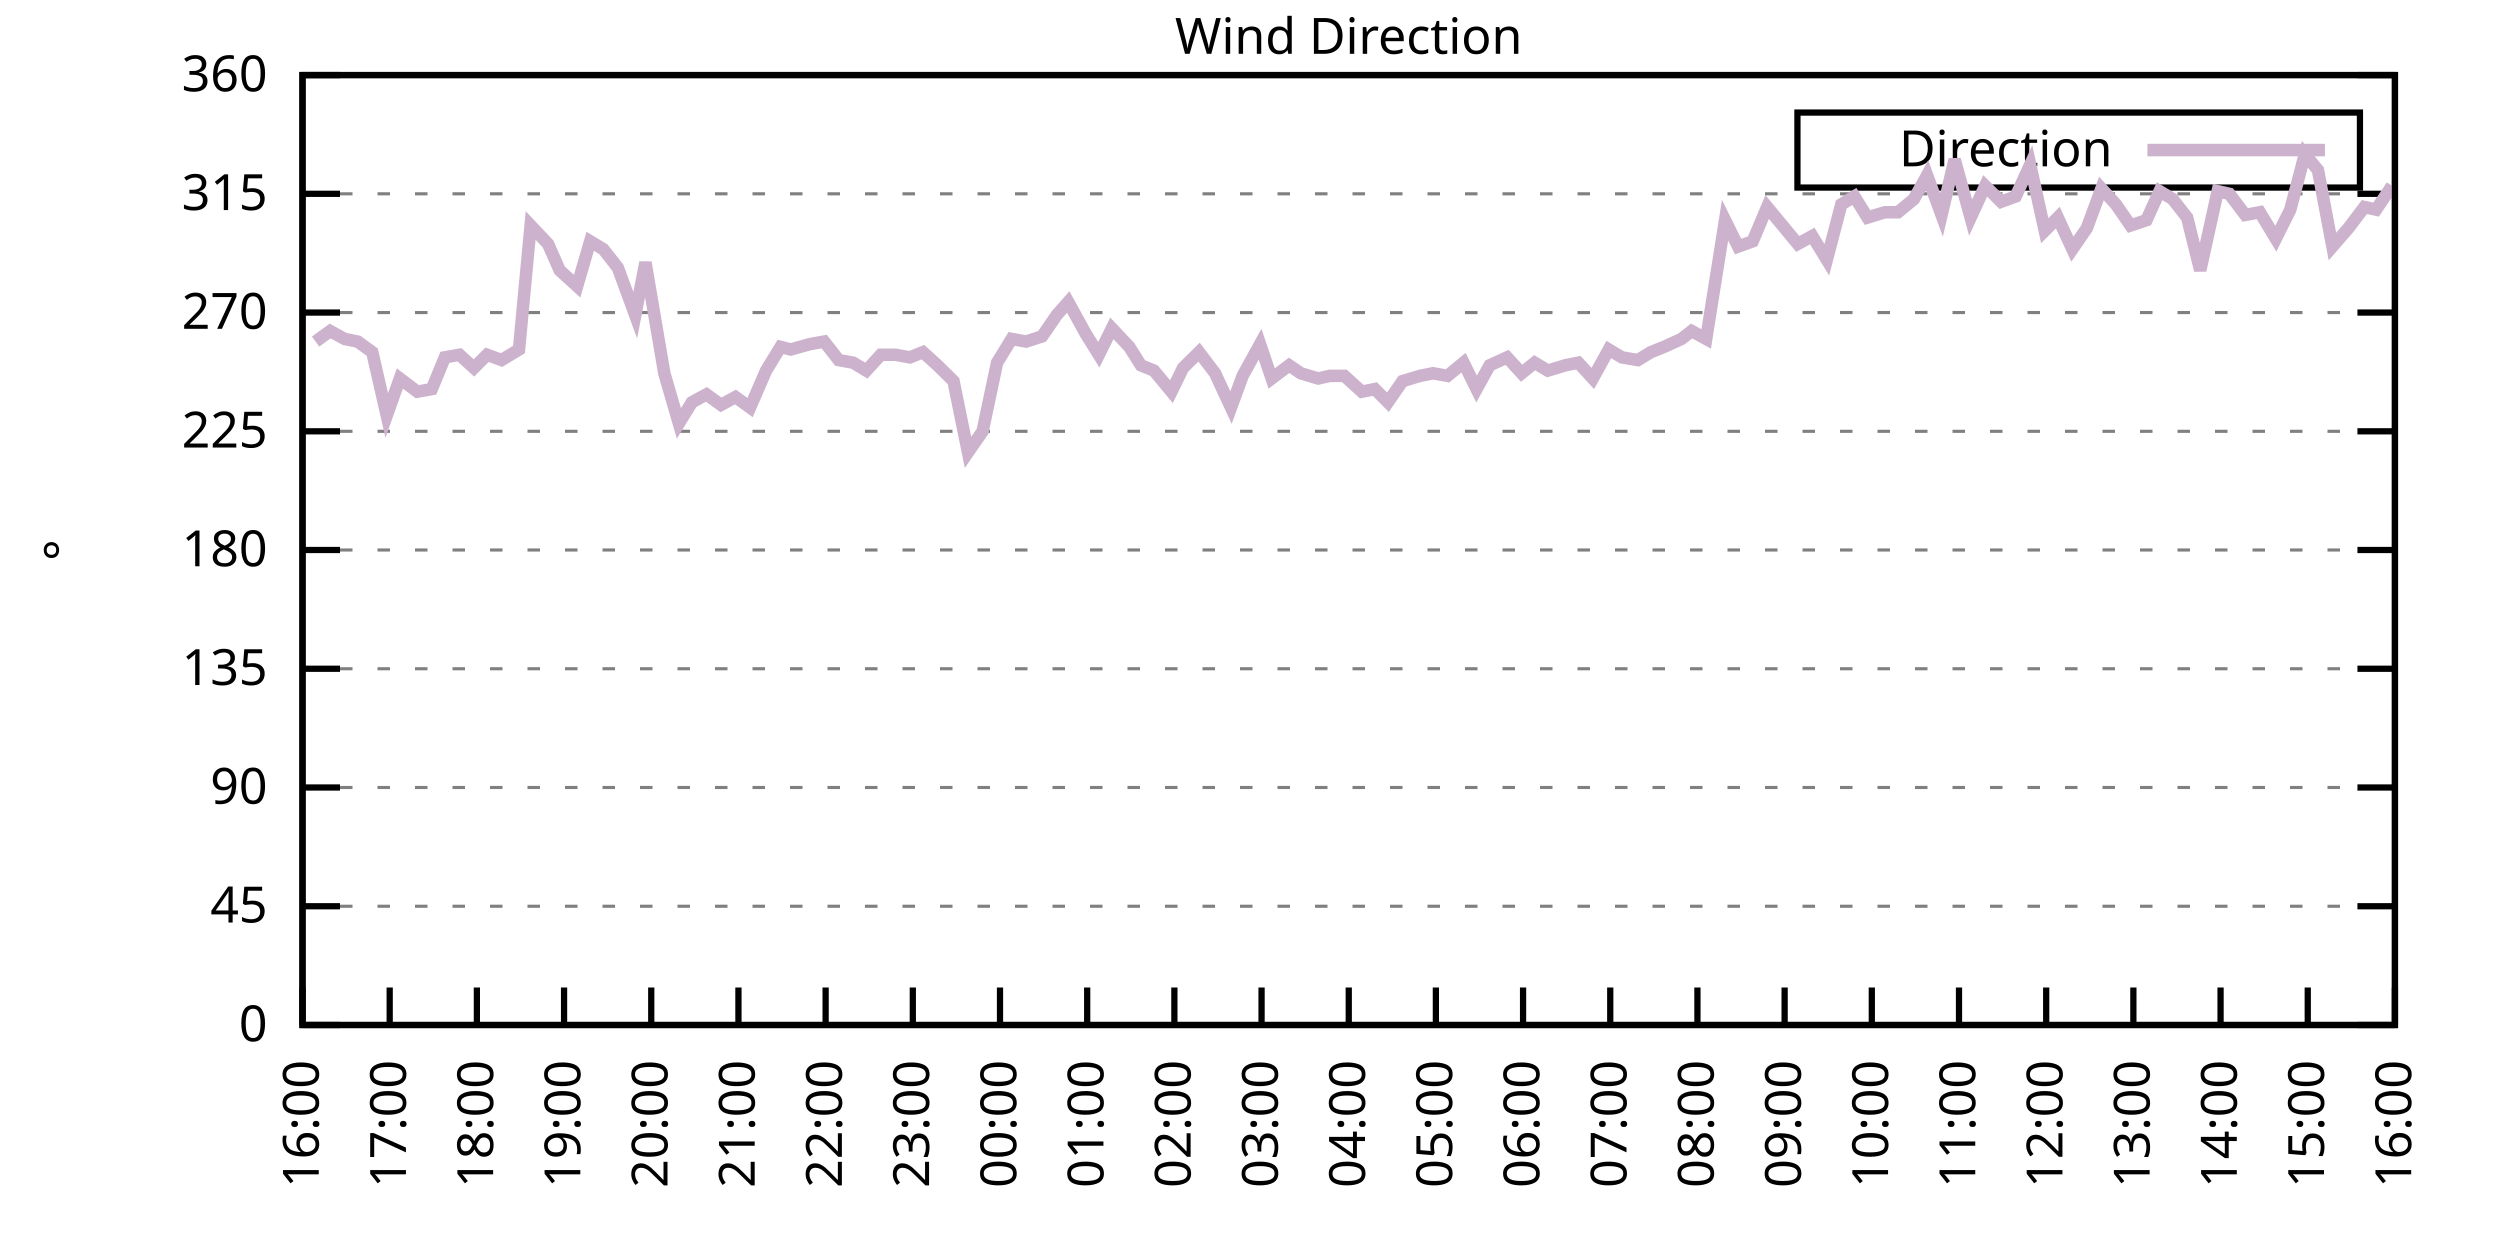
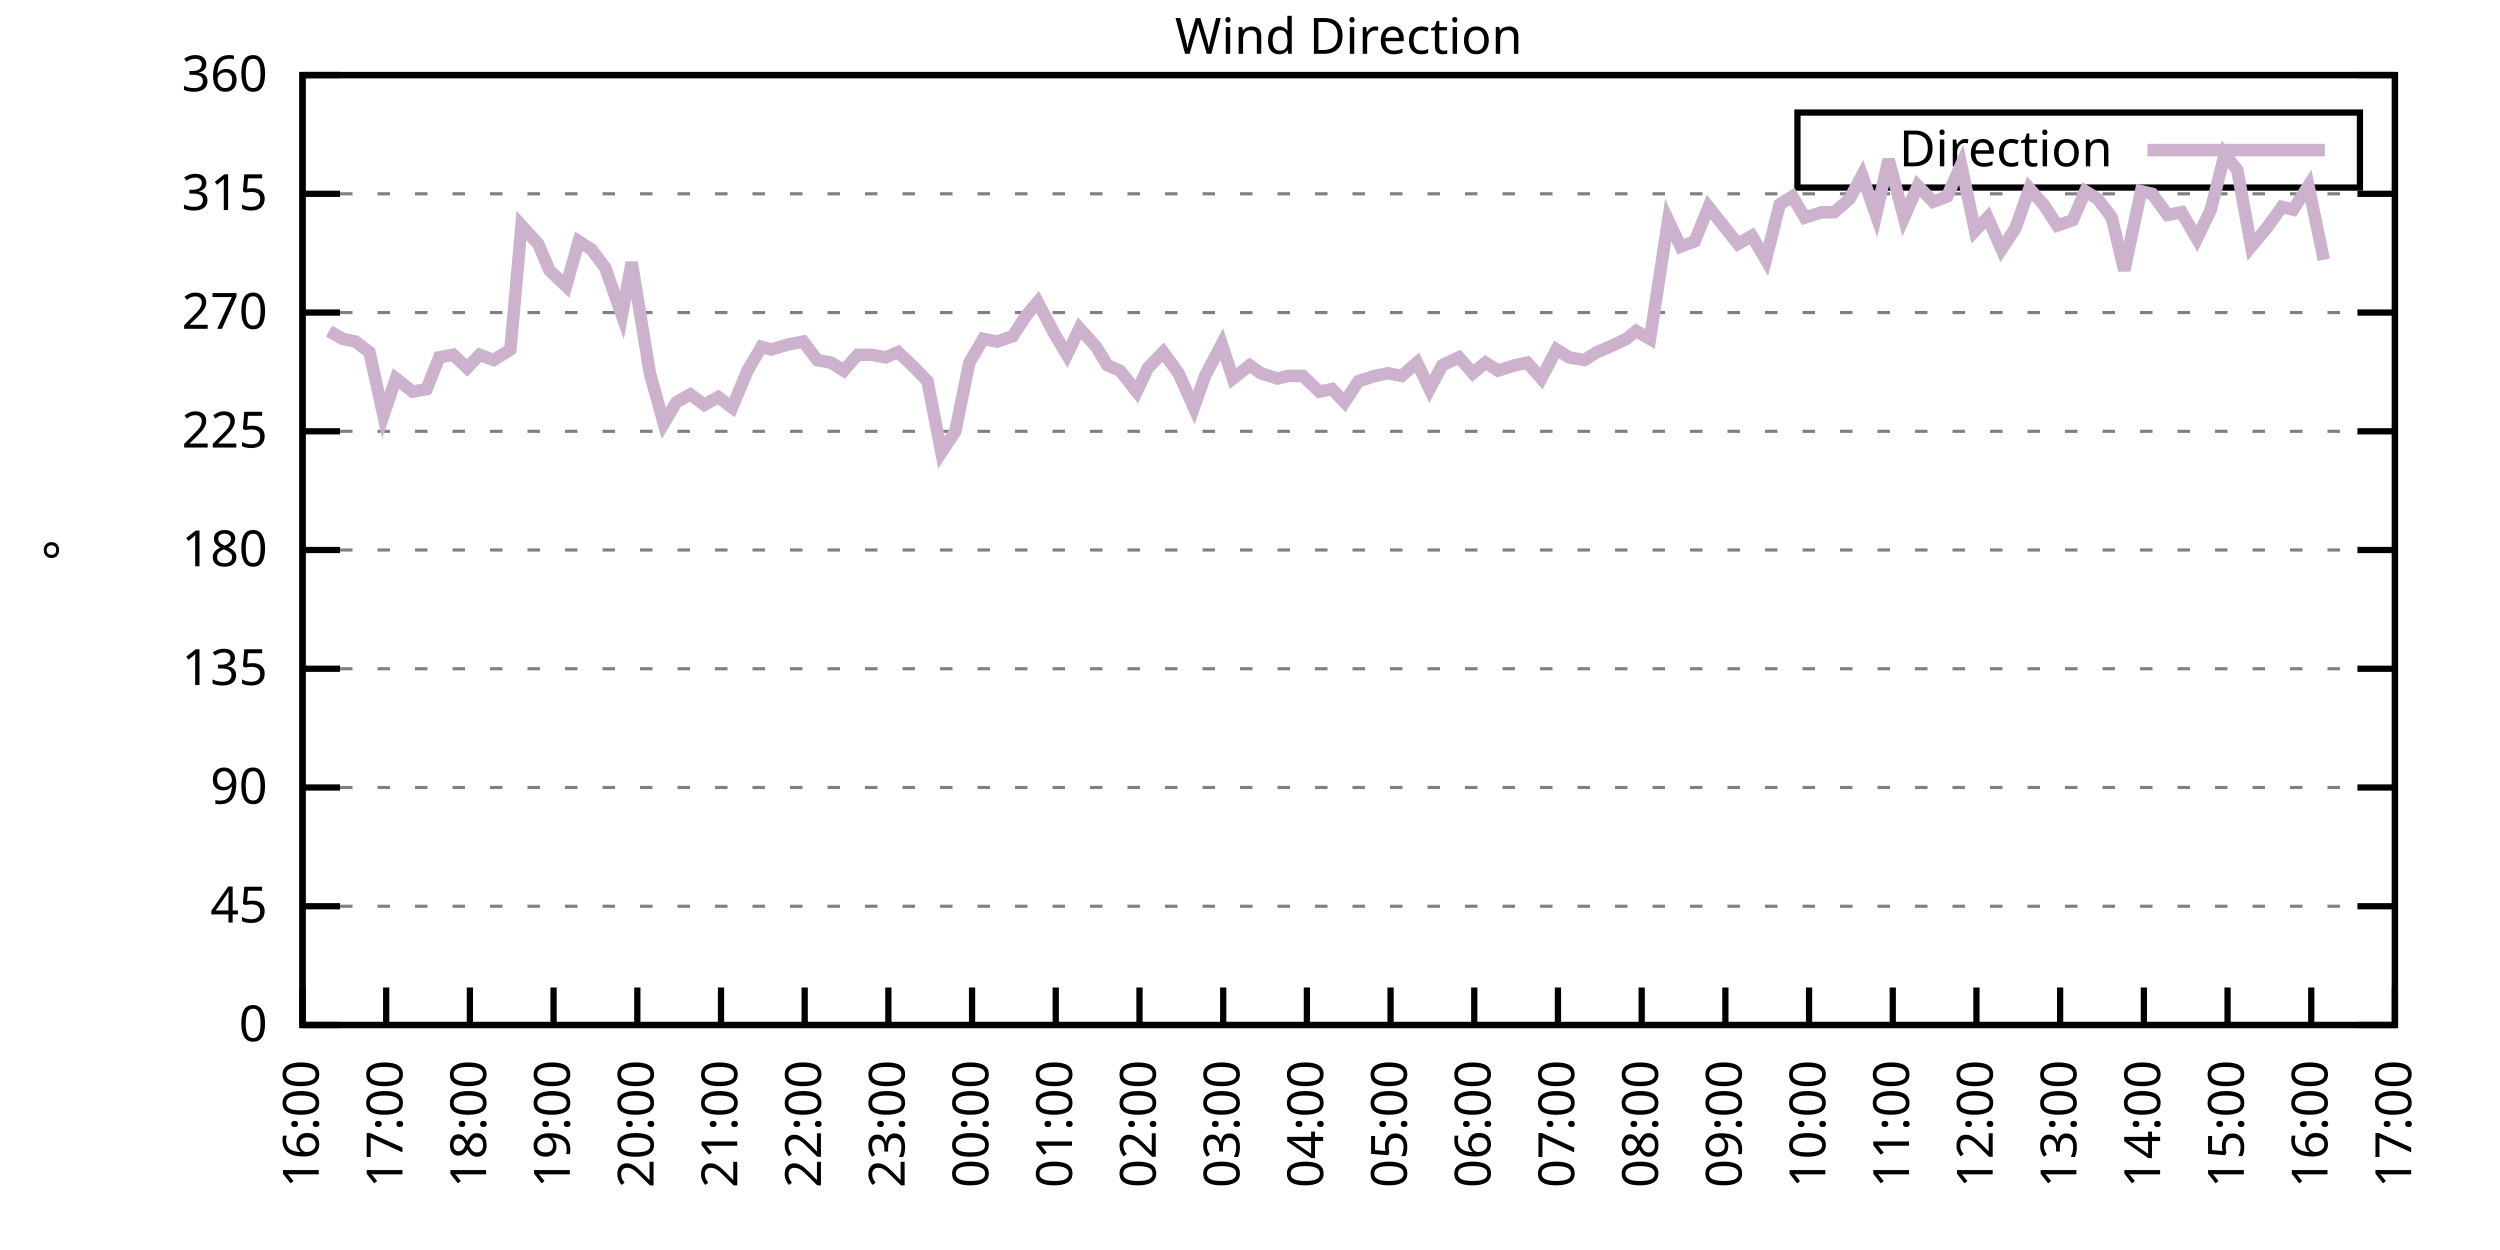
<svg xmlns="http://www.w3.org/2000/svg" xmlns:xlink="http://www.w3.org/1999/xlink" width="400" height="200" viewBox="0 0 400 200">
  <g id="gnuplot_canvas">
    <rect x="0" y="0" width="400" height="200" fill="none" />
    <defs>
      <circle id="gpDot" r="0.5" stroke-width="0.5" stroke="currentColor" />
      <path id="gpPt0" stroke-width="0.333" stroke="currentColor" d="M-1,0 h2 M0,-1 v2" />
      <path id="gpPt1" stroke-width="0.333" stroke="currentColor" d="M-1,-1 L1,1 M1,-1 L-1,1" />
      <path id="gpPt2" stroke-width="0.333" stroke="currentColor" d="M-1,0 L1,0 M0,-1 L0,1 M-1,-1 L1,1 M-1,1 L1,-1" />
      <rect id="gpPt3" stroke-width="0.333" stroke="currentColor" x="-1" y="-1" width="2" height="2" />
      <rect id="gpPt4" stroke-width="0.333" stroke="currentColor" fill="currentColor" x="-1" y="-1" width="2" height="2" />
      <circle id="gpPt5" stroke-width="0.333" stroke="currentColor" cx="0" cy="0" r="1" />
      <use xlink:href="#gpPt5" id="gpPt6" fill="currentColor" stroke="none" />
      <path id="gpPt7" stroke-width="0.333" stroke="currentColor" d="M0,-1.33 L-1.33,0.67 L1.33,0.67 z" />
      <use xlink:href="#gpPt7" id="gpPt8" fill="currentColor" stroke="none" />
      <use xlink:href="#gpPt7" id="gpPt9" stroke="currentColor" transform="rotate(180)" />
      <use xlink:href="#gpPt9" id="gpPt10" fill="currentColor" stroke="none" />
      <use xlink:href="#gpPt3" id="gpPt11" stroke="currentColor" transform="rotate(45)" />
      <use xlink:href="#gpPt11" id="gpPt12" fill="currentColor" stroke="none" />
      <path id="gpPt13" stroke-width="0.333" stroke="currentColor" d="M0,1.330 L1.265,0.411 L0.782,-1.067 L-0.782,-1.076 L-1.265,0.411 z" />
      <use xlink:href="#gpPt13" id="gpPt14" fill="currentColor" stroke="none" />
      <filter id="textbox" filterUnits="objectBoundingBox" x="0" y="0" height="1" width="1">
        <feFlood flood-color="white" flood-opacity="1" result="bgnd" />
        <feComposite in="SourceGraphic" in2="bgnd" operator="atop" />
      </filter>
      <filter id="greybox" filterUnits="objectBoundingBox" x="0" y="0" height="1" width="1">
        <feFlood flood-color="lightgrey" flood-opacity="1" result="grey" />
        <feComposite in="SourceGraphic" in2="grey" operator="atop" />
      </filter>
    </defs>
    <g fill="none" color="white" stroke="currentColor" stroke-width="1.00" stroke-linecap="butt" stroke-linejoin="miter">
</g>
    <g fill="none" color="black" stroke="currentColor" stroke-width="1.00" stroke-linecap="butt" stroke-linejoin="miter">
      <g stroke="none" shape-rendering="crispEdges">
        <polygon fill="rgb(255, 255, 255)" points="48.40,164.00 383.18,164.00 383.18,12.02 48.40,12.02 " />
      </g>
    </g>
    <g fill="none" color="black" stroke="currentColor" stroke-width="1.00" stroke-linecap="butt" stroke-linejoin="miter">
</g>
    <g fill="none" color="black" stroke="black" stroke-width="0.50" stroke-linecap="butt" stroke-linejoin="miter">
</g>
    <g fill="none" color="gray" stroke="currentColor" stroke-width="0.50" stroke-linecap="butt" stroke-linejoin="miter">
      <path stroke="gray" stroke-dasharray="2,4" class="gridline" d="M48.40,164.00 L383.19,164.00  " />
    </g>
    <g fill="none" color="gray" stroke="gray" stroke-width="1.00" stroke-linecap="butt" stroke-linejoin="miter">
</g>
    <g fill="none" color="black" stroke="currentColor" stroke-width="1.00" stroke-linecap="butt" stroke-linejoin="miter">
      <path stroke="black" d="M48.40,164.00 L54.40,164.00 M383.19,164.00 L377.19,164.00  " />
      <g transform="translate(42.80,166.60)" stroke="none" fill="black" font-family="Sans" font-size="8.00" text-anchor="end">
        <text>
          <tspan font-family="Sans"> 0</tspan>
        </text>
      </g>
    </g>
    <g fill="none" color="black" stroke="currentColor" stroke-width="1.00" stroke-linecap="butt" stroke-linejoin="miter">
</g>
    <g fill="none" color="black" stroke="black" stroke-width="0.50" stroke-linecap="butt" stroke-linejoin="miter">
</g>
    <g fill="none" color="gray" stroke="currentColor" stroke-width="0.50" stroke-linecap="butt" stroke-linejoin="miter">
      <path stroke="gray" stroke-dasharray="2,4" class="gridline" d="M48.40,145.00 L383.19,145.00  " />
    </g>
    <g fill="none" color="gray" stroke="gray" stroke-width="1.00" stroke-linecap="butt" stroke-linejoin="miter">
</g>
    <g fill="none" color="black" stroke="currentColor" stroke-width="1.00" stroke-linecap="butt" stroke-linejoin="miter">
      <path stroke="black" d="M48.40,145.00 L54.40,145.00 M383.19,145.00 L377.19,145.00  " />
      <g transform="translate(42.80,147.60)" stroke="none" fill="black" font-family="Sans" font-size="8.00" text-anchor="end">
        <text>
          <tspan font-family="Sans"> 45</tspan>
        </text>
      </g>
    </g>
    <g fill="none" color="black" stroke="currentColor" stroke-width="1.00" stroke-linecap="butt" stroke-linejoin="miter">
</g>
    <g fill="none" color="black" stroke="black" stroke-width="0.50" stroke-linecap="butt" stroke-linejoin="miter">
</g>
    <g fill="none" color="gray" stroke="currentColor" stroke-width="0.50" stroke-linecap="butt" stroke-linejoin="miter">
      <path stroke="gray" stroke-dasharray="2,4" class="gridline" d="M48.40,126.00 L383.19,126.00  " />
    </g>
    <g fill="none" color="gray" stroke="gray" stroke-width="1.00" stroke-linecap="butt" stroke-linejoin="miter">
</g>
    <g fill="none" color="black" stroke="currentColor" stroke-width="1.00" stroke-linecap="butt" stroke-linejoin="miter">
      <path stroke="black" d="M48.40,126.00 L54.40,126.00 M383.19,126.00 L377.19,126.00  " />
      <g transform="translate(42.80,128.60)" stroke="none" fill="black" font-family="Sans" font-size="8.00" text-anchor="end">
        <text>
          <tspan font-family="Sans"> 90</tspan>
        </text>
      </g>
    </g>
    <g fill="none" color="black" stroke="currentColor" stroke-width="1.00" stroke-linecap="butt" stroke-linejoin="miter">
</g>
    <g fill="none" color="black" stroke="black" stroke-width="0.50" stroke-linecap="butt" stroke-linejoin="miter">
</g>
    <g fill="none" color="gray" stroke="currentColor" stroke-width="0.50" stroke-linecap="butt" stroke-linejoin="miter">
      <path stroke="gray" stroke-dasharray="2,4" class="gridline" d="M48.40,107.00 L383.19,107.00  " />
    </g>
    <g fill="none" color="gray" stroke="gray" stroke-width="1.00" stroke-linecap="butt" stroke-linejoin="miter">
</g>
    <g fill="none" color="black" stroke="currentColor" stroke-width="1.00" stroke-linecap="butt" stroke-linejoin="miter">
      <path stroke="black" d="M48.40,107.00 L54.40,107.00 M383.19,107.00 L377.19,107.00  " />
      <g transform="translate(42.80,109.60)" stroke="none" fill="black" font-family="Sans" font-size="8.00" text-anchor="end">
        <text>
          <tspan font-family="Sans"> 135</tspan>
        </text>
      </g>
    </g>
    <g fill="none" color="black" stroke="currentColor" stroke-width="1.00" stroke-linecap="butt" stroke-linejoin="miter">
</g>
    <g fill="none" color="black" stroke="black" stroke-width="0.50" stroke-linecap="butt" stroke-linejoin="miter">
</g>
    <g fill="none" color="gray" stroke="currentColor" stroke-width="0.50" stroke-linecap="butt" stroke-linejoin="miter">
      <path stroke="gray" stroke-dasharray="2,4" class="gridline" d="M48.40,88.00 L383.19,88.00  " />
    </g>
    <g fill="none" color="gray" stroke="gray" stroke-width="1.00" stroke-linecap="butt" stroke-linejoin="miter">
</g>
    <g fill="none" color="black" stroke="currentColor" stroke-width="1.00" stroke-linecap="butt" stroke-linejoin="miter">
      <path stroke="black" d="M48.40,88.00 L54.40,88.00 M383.19,88.00 L377.19,88.00  " />
      <g transform="translate(42.80,90.60)" stroke="none" fill="black" font-family="Sans" font-size="8.00" text-anchor="end">
        <text>
          <tspan font-family="Sans"> 180</tspan>
        </text>
      </g>
    </g>
    <g fill="none" color="black" stroke="currentColor" stroke-width="1.00" stroke-linecap="butt" stroke-linejoin="miter">
</g>
    <g fill="none" color="black" stroke="black" stroke-width="0.50" stroke-linecap="butt" stroke-linejoin="miter">
</g>
    <g fill="none" color="gray" stroke="currentColor" stroke-width="0.50" stroke-linecap="butt" stroke-linejoin="miter">
      <path stroke="gray" stroke-dasharray="2,4" class="gridline" d="M48.40,69.01 L383.19,69.01  " />
    </g>
    <g fill="none" color="gray" stroke="gray" stroke-width="1.00" stroke-linecap="butt" stroke-linejoin="miter">
</g>
    <g fill="none" color="black" stroke="currentColor" stroke-width="1.00" stroke-linecap="butt" stroke-linejoin="miter">
      <path stroke="black" d="M48.40,69.01 L54.40,69.01 M383.19,69.01 L377.19,69.01  " />
      <g transform="translate(42.80,71.61)" stroke="none" fill="black" font-family="Sans" font-size="8.00" text-anchor="end">
        <text>
          <tspan font-family="Sans"> 225</tspan>
        </text>
      </g>
    </g>
    <g fill="none" color="black" stroke="currentColor" stroke-width="1.00" stroke-linecap="butt" stroke-linejoin="miter">
</g>
    <g fill="none" color="black" stroke="black" stroke-width="0.50" stroke-linecap="butt" stroke-linejoin="miter">
</g>
    <g fill="none" color="gray" stroke="currentColor" stroke-width="0.50" stroke-linecap="butt" stroke-linejoin="miter">
      <path stroke="gray" stroke-dasharray="2,4" class="gridline" d="M48.40,50.01 L383.19,50.01  " />
    </g>
    <g fill="none" color="gray" stroke="gray" stroke-width="1.00" stroke-linecap="butt" stroke-linejoin="miter">
</g>
    <g fill="none" color="black" stroke="currentColor" stroke-width="1.00" stroke-linecap="butt" stroke-linejoin="miter">
      <path stroke="black" d="M48.40,50.01 L54.40,50.01 M383.19,50.01 L377.19,50.01  " />
      <g transform="translate(42.80,52.61)" stroke="none" fill="black" font-family="Sans" font-size="8.00" text-anchor="end">
        <text>
          <tspan font-family="Sans"> 270</tspan>
        </text>
      </g>
    </g>
    <g fill="none" color="black" stroke="currentColor" stroke-width="1.00" stroke-linecap="butt" stroke-linejoin="miter">
</g>
    <g fill="none" color="black" stroke="black" stroke-width="0.50" stroke-linecap="butt" stroke-linejoin="miter">
</g>
    <g fill="none" color="gray" stroke="currentColor" stroke-width="0.50" stroke-linecap="butt" stroke-linejoin="miter">
      <path stroke="gray" stroke-dasharray="2,4" class="gridline" d="M48.40,31.01 L383.19,31.01  " />
    </g>
    <g fill="none" color="gray" stroke="gray" stroke-width="1.00" stroke-linecap="butt" stroke-linejoin="miter">
</g>
    <g fill="none" color="black" stroke="currentColor" stroke-width="1.00" stroke-linecap="butt" stroke-linejoin="miter">
      <path stroke="black" d="M48.40,31.01 L54.40,31.01 M383.19,31.01 L377.19,31.01  " />
      <g transform="translate(42.80,33.61)" stroke="none" fill="black" font-family="Sans" font-size="8.00" text-anchor="end">
        <text>
          <tspan font-family="Sans"> 315</tspan>
        </text>
      </g>
    </g>
    <g fill="none" color="black" stroke="currentColor" stroke-width="1.00" stroke-linecap="butt" stroke-linejoin="miter">
</g>
    <g fill="none" color="black" stroke="black" stroke-width="0.50" stroke-linecap="butt" stroke-linejoin="miter">
</g>
    <g fill="none" color="gray" stroke="currentColor" stroke-width="0.50" stroke-linecap="butt" stroke-linejoin="miter">
      <path stroke="gray" stroke-dasharray="2,4" class="gridline" d="M48.40,12.01 L383.19,12.01  " />
    </g>
    <g fill="none" color="gray" stroke="gray" stroke-width="1.00" stroke-linecap="butt" stroke-linejoin="miter">
</g>
    <g fill="none" color="black" stroke="currentColor" stroke-width="1.00" stroke-linecap="butt" stroke-linejoin="miter">
      <path stroke="black" d="M48.40,12.01 L54.40,12.01 M383.19,12.01 L377.19,12.01  " />
      <g transform="translate(42.80,14.61)" stroke="none" fill="black" font-family="Sans" font-size="8.00" text-anchor="end">
        <text>
          <tspan font-family="Sans"> 360</tspan>
        </text>
      </g>
    </g>
    <g fill="none" color="black" stroke="currentColor" stroke-width="1.00" stroke-linecap="butt" stroke-linejoin="miter">
      <path stroke="black" d="M48.40,164.00 L48.40,158.00  " />
      <g transform="translate(51.00,169.60) rotate(270.00)" stroke="none" fill="black" font-family="Sans" font-size="8.00" text-anchor="end">
        <text>
          <tspan font-family="Sans">16:00</tspan>
        </text>
      </g>
    </g>
    <g fill="none" color="black" stroke="currentColor" stroke-width="1.00" stroke-linecap="butt" stroke-linejoin="miter">
-       <path stroke="black" d="M62.35,164.00 L62.35,158.00  " />
-       <g transform="translate(64.95,169.60) rotate(270.00)" stroke="none" fill="black" font-family="Sans" font-size="8.00" text-anchor="end">
+       <path stroke="black" d="M61.79,164.00 L61.79,158.00  " />
+       <g transform="translate(64.39,169.60) rotate(270.00)" stroke="none" fill="black" font-family="Sans" font-size="8.00" text-anchor="end">
        <text>
          <tspan font-family="Sans">17:00</tspan>
        </text>
      </g>
    </g>
    <g fill="none" color="black" stroke="currentColor" stroke-width="1.00" stroke-linecap="butt" stroke-linejoin="miter">
-       <path stroke="black" d="M76.30,164.00 L76.30,158.00  " />
-       <g transform="translate(78.90,169.60) rotate(270.00)" stroke="none" fill="black" font-family="Sans" font-size="8.00" text-anchor="end">
+       <path stroke="black" d="M75.18,164.00 L75.18,158.00  " />
+       <g transform="translate(77.78,169.60) rotate(270.00)" stroke="none" fill="black" font-family="Sans" font-size="8.00" text-anchor="end">
        <text>
          <tspan font-family="Sans">18:00</tspan>
        </text>
      </g>
    </g>
    <g fill="none" color="black" stroke="currentColor" stroke-width="1.00" stroke-linecap="butt" stroke-linejoin="miter">
-       <path stroke="black" d="M90.25,164.00 L90.25,158.00  " />
-       <g transform="translate(92.85,169.60) rotate(270.00)" stroke="none" fill="black" font-family="Sans" font-size="8.00" text-anchor="end">
+       <path stroke="black" d="M88.57,164.00 L88.57,158.00  " />
+       <g transform="translate(91.17,169.60) rotate(270.00)" stroke="none" fill="black" font-family="Sans" font-size="8.00" text-anchor="end">
        <text>
          <tspan font-family="Sans">19:00</tspan>
        </text>
      </g>
    </g>
    <g fill="none" color="black" stroke="currentColor" stroke-width="1.00" stroke-linecap="butt" stroke-linejoin="miter">
-       <path stroke="black" d="M104.20,164.00 L104.20,158.00  " />
-       <g transform="translate(106.80,169.60) rotate(270.00)" stroke="none" fill="black" font-family="Sans" font-size="8.00" text-anchor="end">
+       <path stroke="black" d="M101.97,164.00 L101.97,158.00  " />
+       <g transform="translate(104.57,169.60) rotate(270.00)" stroke="none" fill="black" font-family="Sans" font-size="8.00" text-anchor="end">
        <text>
          <tspan font-family="Sans">20:00</tspan>
        </text>
      </g>
    </g>
    <g fill="none" color="black" stroke="currentColor" stroke-width="1.00" stroke-linecap="butt" stroke-linejoin="miter">
-       <path stroke="black" d="M118.15,164.00 L118.15,158.00  " />
-       <g transform="translate(120.75,169.60) rotate(270.00)" stroke="none" fill="black" font-family="Sans" font-size="8.00" text-anchor="end">
+       <path stroke="black" d="M115.36,164.00 L115.36,158.00  " />
+       <g transform="translate(117.96,169.60) rotate(270.00)" stroke="none" fill="black" font-family="Sans" font-size="8.00" text-anchor="end">
        <text>
          <tspan font-family="Sans">21:00</tspan>
        </text>
      </g>
    </g>
    <g fill="none" color="black" stroke="currentColor" stroke-width="1.00" stroke-linecap="butt" stroke-linejoin="miter">
-       <path stroke="black" d="M132.10,164.00 L132.10,158.00  " />
-       <g transform="translate(134.70,169.60) rotate(270.00)" stroke="none" fill="black" font-family="Sans" font-size="8.00" text-anchor="end">
+       <path stroke="black" d="M128.75,164.00 L128.75,158.00  " />
+       <g transform="translate(131.35,169.60) rotate(270.00)" stroke="none" fill="black" font-family="Sans" font-size="8.00" text-anchor="end">
        <text>
          <tspan font-family="Sans">22:00</tspan>
        </text>
      </g>
    </g>
    <g fill="none" color="black" stroke="currentColor" stroke-width="1.00" stroke-linecap="butt" stroke-linejoin="miter">
-       <path stroke="black" d="M146.05,164.00 L146.05,158.00  " />
-       <g transform="translate(148.65,169.60) rotate(270.00)" stroke="none" fill="black" font-family="Sans" font-size="8.00" text-anchor="end">
+       <path stroke="black" d="M142.14,164.00 L142.14,158.00  " />
+       <g transform="translate(144.74,169.60) rotate(270.00)" stroke="none" fill="black" font-family="Sans" font-size="8.00" text-anchor="end">
        <text>
          <tspan font-family="Sans">23:00</tspan>
        </text>
      </g>
    </g>
    <g fill="none" color="black" stroke="currentColor" stroke-width="1.00" stroke-linecap="butt" stroke-linejoin="miter">
-       <path stroke="black" d="M160.00,164.00 L160.00,158.00  " />
-       <g transform="translate(162.60,169.60) rotate(270.00)" stroke="none" fill="black" font-family="Sans" font-size="8.00" text-anchor="end">
+       <path stroke="black" d="M155.53,164.00 L155.53,158.00  " />
+       <g transform="translate(158.13,169.60) rotate(270.00)" stroke="none" fill="black" font-family="Sans" font-size="8.00" text-anchor="end">
        <text>
          <tspan font-family="Sans">00:00</tspan>
        </text>
      </g>
    </g>
    <g fill="none" color="black" stroke="currentColor" stroke-width="1.00" stroke-linecap="butt" stroke-linejoin="miter">
-       <path stroke="black" d="M173.95,164.00 L173.95,158.00  " />
-       <g transform="translate(176.55,169.60) rotate(270.00)" stroke="none" fill="black" font-family="Sans" font-size="8.00" text-anchor="end">
+       <path stroke="black" d="M168.92,164.00 L168.92,158.00  " />
+       <g transform="translate(171.52,169.60) rotate(270.00)" stroke="none" fill="black" font-family="Sans" font-size="8.00" text-anchor="end">
        <text>
          <tspan font-family="Sans">01:00</tspan>
        </text>
      </g>
    </g>
    <g fill="none" color="black" stroke="currentColor" stroke-width="1.00" stroke-linecap="butt" stroke-linejoin="miter">
-       <path stroke="black" d="M187.90,164.00 L187.90,158.00  " />
-       <g transform="translate(190.50,169.60) rotate(270.00)" stroke="none" fill="black" font-family="Sans" font-size="8.00" text-anchor="end">
+       <path stroke="black" d="M182.32,164.00 L182.32,158.00  " />
+       <g transform="translate(184.92,169.60) rotate(270.00)" stroke="none" fill="black" font-family="Sans" font-size="8.00" text-anchor="end">
        <text>
          <tspan font-family="Sans">02:00</tspan>
        </text>
      </g>
    </g>
    <g fill="none" color="black" stroke="currentColor" stroke-width="1.00" stroke-linecap="butt" stroke-linejoin="miter">
-       <path stroke="black" d="M201.85,164.00 L201.85,158.00  " />
-       <g transform="translate(204.45,169.60) rotate(270.00)" stroke="none" fill="black" font-family="Sans" font-size="8.00" text-anchor="end">
+       <path stroke="black" d="M195.71,164.00 L195.71,158.00  " />
+       <g transform="translate(198.31,169.60) rotate(270.00)" stroke="none" fill="black" font-family="Sans" font-size="8.00" text-anchor="end">
        <text>
          <tspan font-family="Sans">03:00</tspan>
        </text>
      </g>
    </g>
    <g fill="none" color="black" stroke="currentColor" stroke-width="1.00" stroke-linecap="butt" stroke-linejoin="miter">
-       <path stroke="black" d="M215.80,164.00 L215.80,158.00  " />
-       <g transform="translate(218.40,169.60) rotate(270.00)" stroke="none" fill="black" font-family="Sans" font-size="8.00" text-anchor="end">
+       <path stroke="black" d="M209.10,164.00 L209.10,158.00  " />
+       <g transform="translate(211.70,169.60) rotate(270.00)" stroke="none" fill="black" font-family="Sans" font-size="8.00" text-anchor="end">
        <text>
          <tspan font-family="Sans">04:00</tspan>
        </text>
      </g>
    </g>
    <g fill="none" color="black" stroke="currentColor" stroke-width="1.00" stroke-linecap="butt" stroke-linejoin="miter">
-       <path stroke="black" d="M229.74,164.00 L229.74,158.00  " />
-       <g transform="translate(232.34,169.60) rotate(270.00)" stroke="none" fill="black" font-family="Sans" font-size="8.00" text-anchor="end">
+       <path stroke="black" d="M222.49,164.00 L222.49,158.00  " />
+       <g transform="translate(225.09,169.60) rotate(270.00)" stroke="none" fill="black" font-family="Sans" font-size="8.00" text-anchor="end">
        <text>
          <tspan font-family="Sans">05:00</tspan>
        </text>
      </g>
    </g>
    <g fill="none" color="black" stroke="currentColor" stroke-width="1.00" stroke-linecap="butt" stroke-linejoin="miter">
-       <path stroke="black" d="M243.69,164.00 L243.69,158.00  " />
-       <g transform="translate(246.29,169.60) rotate(270.00)" stroke="none" fill="black" font-family="Sans" font-size="8.00" text-anchor="end">
+       <path stroke="black" d="M235.88,164.00 L235.88,158.00  " />
+       <g transform="translate(238.48,169.60) rotate(270.00)" stroke="none" fill="black" font-family="Sans" font-size="8.00" text-anchor="end">
        <text>
          <tspan font-family="Sans">06:00</tspan>
        </text>
      </g>
    </g>
    <g fill="none" color="black" stroke="currentColor" stroke-width="1.00" stroke-linecap="butt" stroke-linejoin="miter">
-       <path stroke="black" d="M257.64,164.00 L257.64,158.00  " />
-       <g transform="translate(260.24,169.60) rotate(270.00)" stroke="none" fill="black" font-family="Sans" font-size="8.00" text-anchor="end">
+       <path stroke="black" d="M249.27,164.00 L249.27,158.00  " />
+       <g transform="translate(251.87,169.60) rotate(270.00)" stroke="none" fill="black" font-family="Sans" font-size="8.00" text-anchor="end">
        <text>
          <tspan font-family="Sans">07:00</tspan>
        </text>
      </g>
    </g>
    <g fill="none" color="black" stroke="currentColor" stroke-width="1.00" stroke-linecap="butt" stroke-linejoin="miter">
-       <path stroke="black" d="M271.59,164.00 L271.59,158.00  " />
-       <g transform="translate(274.19,169.60) rotate(270.00)" stroke="none" fill="black" font-family="Sans" font-size="8.00" text-anchor="end">
+       <path stroke="black" d="M262.67,164.00 L262.67,158.00  " />
+       <g transform="translate(265.27,169.60) rotate(270.00)" stroke="none" fill="black" font-family="Sans" font-size="8.00" text-anchor="end">
        <text>
          <tspan font-family="Sans">08:00</tspan>
        </text>
      </g>
    </g>
    <g fill="none" color="black" stroke="currentColor" stroke-width="1.00" stroke-linecap="butt" stroke-linejoin="miter">
-       <path stroke="black" d="M285.54,164.00 L285.54,158.00  " />
-       <g transform="translate(288.14,169.60) rotate(270.00)" stroke="none" fill="black" font-family="Sans" font-size="8.00" text-anchor="end">
+       <path stroke="black" d="M276.06,164.00 L276.06,158.00  " />
+       <g transform="translate(278.66,169.60) rotate(270.00)" stroke="none" fill="black" font-family="Sans" font-size="8.00" text-anchor="end">
        <text>
          <tspan font-family="Sans">09:00</tspan>
        </text>
      </g>
    </g>
    <g fill="none" color="black" stroke="currentColor" stroke-width="1.00" stroke-linecap="butt" stroke-linejoin="miter">
-       <path stroke="black" d="M299.49,164.00 L299.49,158.00  " />
-       <g transform="translate(302.09,169.60) rotate(270.00)" stroke="none" fill="black" font-family="Sans" font-size="8.00" text-anchor="end">
+       <path stroke="black" d="M289.45,164.00 L289.45,158.00  " />
+       <g transform="translate(292.05,169.60) rotate(270.00)" stroke="none" fill="black" font-family="Sans" font-size="8.00" text-anchor="end">
        <text>
          <tspan font-family="Sans">10:00</tspan>
        </text>
      </g>
    </g>
    <g fill="none" color="black" stroke="currentColor" stroke-width="1.00" stroke-linecap="butt" stroke-linejoin="miter">
-       <path stroke="black" d="M313.44,164.00 L313.44,158.00  " />
-       <g transform="translate(316.04,169.60) rotate(270.00)" stroke="none" fill="black" font-family="Sans" font-size="8.00" text-anchor="end">
+       <path stroke="black" d="M302.84,164.00 L302.84,158.00  " />
+       <g transform="translate(305.44,169.60) rotate(270.00)" stroke="none" fill="black" font-family="Sans" font-size="8.00" text-anchor="end">
        <text>
          <tspan font-family="Sans">11:00</tspan>
        </text>
      </g>
    </g>
    <g fill="none" color="black" stroke="currentColor" stroke-width="1.00" stroke-linecap="butt" stroke-linejoin="miter">
-       <path stroke="black" d="M327.39,164.00 L327.39,158.00  " />
-       <g transform="translate(329.99,169.60) rotate(270.00)" stroke="none" fill="black" font-family="Sans" font-size="8.00" text-anchor="end">
+       <path stroke="black" d="M316.23,164.00 L316.23,158.00  " />
+       <g transform="translate(318.83,169.60) rotate(270.00)" stroke="none" fill="black" font-family="Sans" font-size="8.00" text-anchor="end">
        <text>
          <tspan font-family="Sans">12:00</tspan>
        </text>
      </g>
    </g>
    <g fill="none" color="black" stroke="currentColor" stroke-width="1.00" stroke-linecap="butt" stroke-linejoin="miter">
-       <path stroke="black" d="M341.34,164.00 L341.34,158.00  " />
-       <g transform="translate(343.94,169.60) rotate(270.00)" stroke="none" fill="black" font-family="Sans" font-size="8.00" text-anchor="end">
+       <path stroke="black" d="M329.62,164.00 L329.62,158.00  " />
+       <g transform="translate(332.22,169.60) rotate(270.00)" stroke="none" fill="black" font-family="Sans" font-size="8.00" text-anchor="end">
        <text>
          <tspan font-family="Sans">13:00</tspan>
        </text>
      </g>
    </g>
    <g fill="none" color="black" stroke="currentColor" stroke-width="1.00" stroke-linecap="butt" stroke-linejoin="miter">
-       <path stroke="black" d="M355.29,164.00 L355.29,158.00  " />
-       <g transform="translate(357.89,169.60) rotate(270.00)" stroke="none" fill="black" font-family="Sans" font-size="8.00" text-anchor="end">
+       <path stroke="black" d="M343.02,164.00 L343.02,158.00  " />
+       <g transform="translate(345.62,169.60) rotate(270.00)" stroke="none" fill="black" font-family="Sans" font-size="8.00" text-anchor="end">
        <text>
          <tspan font-family="Sans">14:00</tspan>
        </text>
      </g>
    </g>
    <g fill="none" color="black" stroke="currentColor" stroke-width="1.00" stroke-linecap="butt" stroke-linejoin="miter">
-       <path stroke="black" d="M369.24,164.00 L369.24,158.00  " />
-       <g transform="translate(371.84,169.60) rotate(270.00)" stroke="none" fill="black" font-family="Sans" font-size="8.00" text-anchor="end">
+       <path stroke="black" d="M356.41,164.00 L356.41,158.00  " />
+       <g transform="translate(359.01,169.60) rotate(270.00)" stroke="none" fill="black" font-family="Sans" font-size="8.00" text-anchor="end">
        <text>
          <tspan font-family="Sans">15:00</tspan>
+         </text>
+       </g>
+     </g>
+     <g fill="none" color="black" stroke="currentColor" stroke-width="1.00" stroke-linecap="butt" stroke-linejoin="miter">
+       <path stroke="black" d="M369.80,164.00 L369.80,158.00  " />
+       <g transform="translate(372.40,169.60) rotate(270.00)" stroke="none" fill="black" font-family="Sans" font-size="8.00" text-anchor="end">
+         <text>
+           <tspan font-family="Sans">16:00</tspan>
        </text>
      </g>
    </g>
    <g fill="none" color="black" stroke="currentColor" stroke-width="1.00" stroke-linecap="butt" stroke-linejoin="miter">
      <path stroke="black" d="M383.19,164.00 L383.19,158.00  " />
      <g transform="translate(385.79,169.60) rotate(270.00)" stroke="none" fill="black" font-family="Sans" font-size="8.00" text-anchor="end">
        <text>
-           <tspan font-family="Sans">16:00</tspan>
+           <tspan font-family="Sans">17:00</tspan>
        </text>
      </g>
    </g>
    <g fill="none" color="black" stroke="currentColor" stroke-width="1.00" stroke-linecap="butt" stroke-linejoin="miter">
</g>
    <g fill="none" color="black" stroke="currentColor" stroke-width="1.00" stroke-linecap="butt" stroke-linejoin="miter">
      <path stroke="black" d="M48.40,12.01 L48.40,164.00 L383.19,164.00 L383.19,12.01 L48.40,12.01 Z  " />
    </g>
    <g fill="none" color="black" stroke="currentColor" stroke-width="1.00" stroke-linecap="butt" stroke-linejoin="miter">
</g>
    <g fill="none" color="black" stroke="currentColor" stroke-width="1.00" stroke-linecap="butt" stroke-linejoin="miter">
      <path stroke="black" d="M287.59,30.01 L287.59,18.01 L377.59,18.01 L377.59,30.01 L287.59,30.01 Z  " />
    </g>
    <g id="Wind_direction_plot_1">
      <g fill="none" color="white" stroke="black" stroke-width="2.00" stroke-linecap="butt" stroke-linejoin="miter">
</g>
      <g fill="none" color="black" stroke="currentColor" stroke-width="2.00" stroke-linecap="butt" stroke-linejoin="miter">
        <g transform="translate(337.99,26.61)" stroke="none" fill="black" font-family="Sans" font-size="8.00" text-anchor="end">
          <text>
            <tspan font-family="Sans">Direction</tspan>
          </text>
        </g>
      </g>
      <g fill="none" color="black" stroke="currentColor" stroke-width="2.00" stroke-linecap="butt" stroke-linejoin="miter">
-         <path stroke="rgb(204, 178, 204)" d="M343.59,24.01 L371.99,24.01 M50.49,54.65 L52.82,52.96 L55.14,54.23 L57.23,54.65 L59.56,56.34 L61.88,66.47   L63.98,60.56 L66.77,62.67 L69.09,62.25 L71.18,57.18 L73.51,56.76 L75.83,58.87 L77.93,56.76 L80.25,57.61   L83.04,55.92 L84.90,36.08 L87.69,39.03 L89.55,43.25 L92.34,45.79 L94.43,38.61 L96.53,39.87 L98.85,42.83   L101.64,50.43 L103.27,41.99 L106.29,59.72 L108.62,67.74 L110.71,64.36 L113.03,63.10 L115.36,64.78 L117.68,63.52   L120.01,65.21 L122.57,59.30 L124.89,55.50 L126.52,55.92 L129.54,55.07 L131.87,54.65 L134.19,57.61 L136.51,58.03   L138.61,59.30 L140.93,56.76 L143.26,56.76 L145.58,57.18 L147.67,56.34 L150.00,58.45 L152.56,60.98 L154.88,72.38   L157.21,69.01 L159.53,58.03 L161.86,54.23 L164.18,54.65 L166.74,53.81 L169.06,50.43 L170.92,48.32 L173.71,53.39   L175.81,56.76 L177.90,52.54 L180.69,55.50 L182.55,58.45 L184.64,59.30 L187.43,62.67 L189.29,58.87 L191.85,56.34   L194.41,59.72 L196.96,65.21 L198.82,60.14 L201.61,55.07 L203.47,60.56 L206.26,58.45 L208.12,59.72 L210.91,60.56   L212.77,60.14 L215.10,60.14 L217.89,62.67 L219.98,62.25 L222.07,64.36 L224.40,60.98 L227.19,60.14 L229.28,59.72   L231.60,60.14 L234.16,58.03 L236.25,62.25 L238.35,58.45 L241.14,57.18 L243.46,59.72 L245.55,58.03 L247.65,59.30   L250.44,58.45 L252.53,58.03 L254.85,60.56 L257.41,55.92 L259.50,57.18 L262.06,57.61 L264.15,56.34 L266.25,55.50   L269.04,54.23 L270.66,52.96 L272.99,54.23 L276.01,35.23 L278.10,39.45 L280.43,38.61 L282.75,33.12 L287.64,39.03   L289.96,37.76 L292.29,41.56 L294.61,32.70 L296.70,31.43 L298.80,34.81 L301.58,33.96 L303.68,33.96 L306.23,31.85   L308.33,28.05 L310.65,34.39 L312.74,25.52 L315.30,34.81 L317.63,29.74 L320.18,32.28 L322.51,31.43 L324.83,26.36   L327.16,36.92 L329.25,34.81 L331.58,39.87 L333.90,36.50 L336.23,30.16 L338.55,32.70 L340.88,36.08 L343.43,35.23   L345.53,30.59 L347.62,31.85 L349.94,34.81 L352.04,43.25 L354.83,30.59 L356.69,31.01 L359.24,34.39 L361.57,33.96   L364.13,38.19 L366.45,33.54 L368.78,24.68 L370.87,27.21 L373.19,39.45 L375.75,36.50 L378.31,33.12 L380.17,33.54   L382.73,29.74  " />
+         <path stroke="rgb(204, 178, 204)" d="M343.59,24.01 L371.99,24.01 M52.64,52.96 L54.87,54.23 L56.88,54.65 L59.11,56.34 L61.35,66.47 L63.35,60.56   L66.03,62.67 L68.26,62.25 L70.27,57.18 L72.50,56.76 L74.74,58.87 L76.75,56.76 L78.98,57.61 L81.66,55.92   L83.44,36.08 L86.12,39.03 L87.91,43.25 L90.58,45.79 L92.59,38.61 L94.60,39.87 L96.83,42.83 L99.51,50.43   L101.07,41.99 L103.98,59.72 L106.21,67.74 L108.22,64.36 L110.45,63.10 L112.68,64.78 L114.91,63.52 L117.14,65.21   L119.60,59.30 L121.83,55.50 L123.39,55.92 L126.29,55.07 L128.53,54.65 L130.76,57.61 L132.99,58.03 L135.00,59.30   L137.23,56.76 L139.46,56.76 L141.69,57.18 L143.70,56.34 L145.94,58.45 L148.39,60.98 L150.62,72.38 L152.85,69.01   L155.09,58.03 L157.32,54.23 L159.55,54.65 L162.01,53.81 L164.24,50.43 L166.02,48.32 L168.70,53.39 L170.71,56.76   L172.72,52.54 L175.40,55.50 L177.18,58.45 L179.19,59.30 L181.87,62.67 L183.66,58.87 L186.11,56.34 L188.57,59.72   L191.02,65.21 L192.81,60.14 L195.48,55.07 L197.27,60.56 L199.95,58.45 L201.73,59.72 L204.41,60.56 L206.20,60.14   L208.43,60.14 L211.11,62.67 L213.12,62.25 L215.13,64.36 L217.36,60.98 L220.04,60.14 L222.04,59.72 L224.28,60.14   L226.73,58.03 L228.74,62.25 L230.75,58.45 L233.43,57.18 L235.66,59.72 L237.67,58.03 L239.68,59.30 L242.36,58.45   L244.36,58.03 L246.60,60.56 L249.05,55.92 L251.06,57.18 L253.51,57.61 L255.52,56.34 L257.53,55.50 L260.21,54.23   L261.77,52.96 L264.00,54.23 L266.91,35.23 L268.92,39.45 L271.15,38.61 L273.38,33.12 L278.07,39.03 L280.30,37.76   L282.53,41.56 L284.76,32.70 L286.77,31.43 L288.78,34.81 L291.46,33.96 L293.47,33.96 L295.92,31.85 L297.93,28.05   L300.16,34.39 L302.17,25.52 L304.63,34.81 L306.86,29.74 L309.31,32.28 L311.54,31.43 L313.78,26.36 L316.01,36.92   L318.02,34.81 L320.25,39.87 L322.48,36.50 L324.71,30.16 L326.95,32.70 L329.18,36.08 L331.63,35.23 L333.64,30.59   L335.65,31.85 L337.88,34.81 L339.89,43.25 L342.57,30.59 L344.35,31.01 L346.81,34.39 L349.04,33.96 L351.50,38.19   L353.73,33.54 L355.96,24.68 L357.97,27.21 L360.20,39.45 L362.66,36.50 L365.11,33.12 L366.90,33.54 L369.35,29.74   L371.81,41.56  " />
      </g>
    </g>
    <g fill="none" color="black" stroke="currentColor" stroke-width="2.00" stroke-linecap="butt" stroke-linejoin="miter">
</g>
    <g fill="none" color="black" stroke="black" stroke-width="1.00" stroke-linecap="butt" stroke-linejoin="miter">
</g>
    <g fill="none" color="black" stroke="currentColor" stroke-width="1.00" stroke-linecap="butt" stroke-linejoin="miter">
      <path stroke="black" d="M48.40,12.01 L48.40,164.00 L383.19,164.00 L383.19,12.01 L48.40,12.01 Z  " />
      <g transform="translate(12.80,88.01) rotate(270.00)" stroke="none" fill="black" font-family="Sans" font-size="8.00" text-anchor="middle">
        <text>
          <tspan font-family="Sans">°</tspan>
        </text>
      </g>
    </g>
    <g fill="none" color="black" stroke="currentColor" stroke-width="1.00" stroke-linecap="butt" stroke-linejoin="miter">
</g>
    <g fill="none" color="black" stroke="currentColor" stroke-width="1.00" stroke-linecap="butt" stroke-linejoin="miter">
      <g transform="translate(215.79,8.61)" stroke="none" fill="black" font-family="Sans" font-size="8.00" text-anchor="middle">
        <text>
          <tspan font-family="Sans">Wind Direction</tspan>
        </text>
      </g>
    </g>
    <g fill="none" color="black" stroke="currentColor" stroke-width="1.00" stroke-linecap="butt" stroke-linejoin="miter">
</g>
  </g>
</svg>
